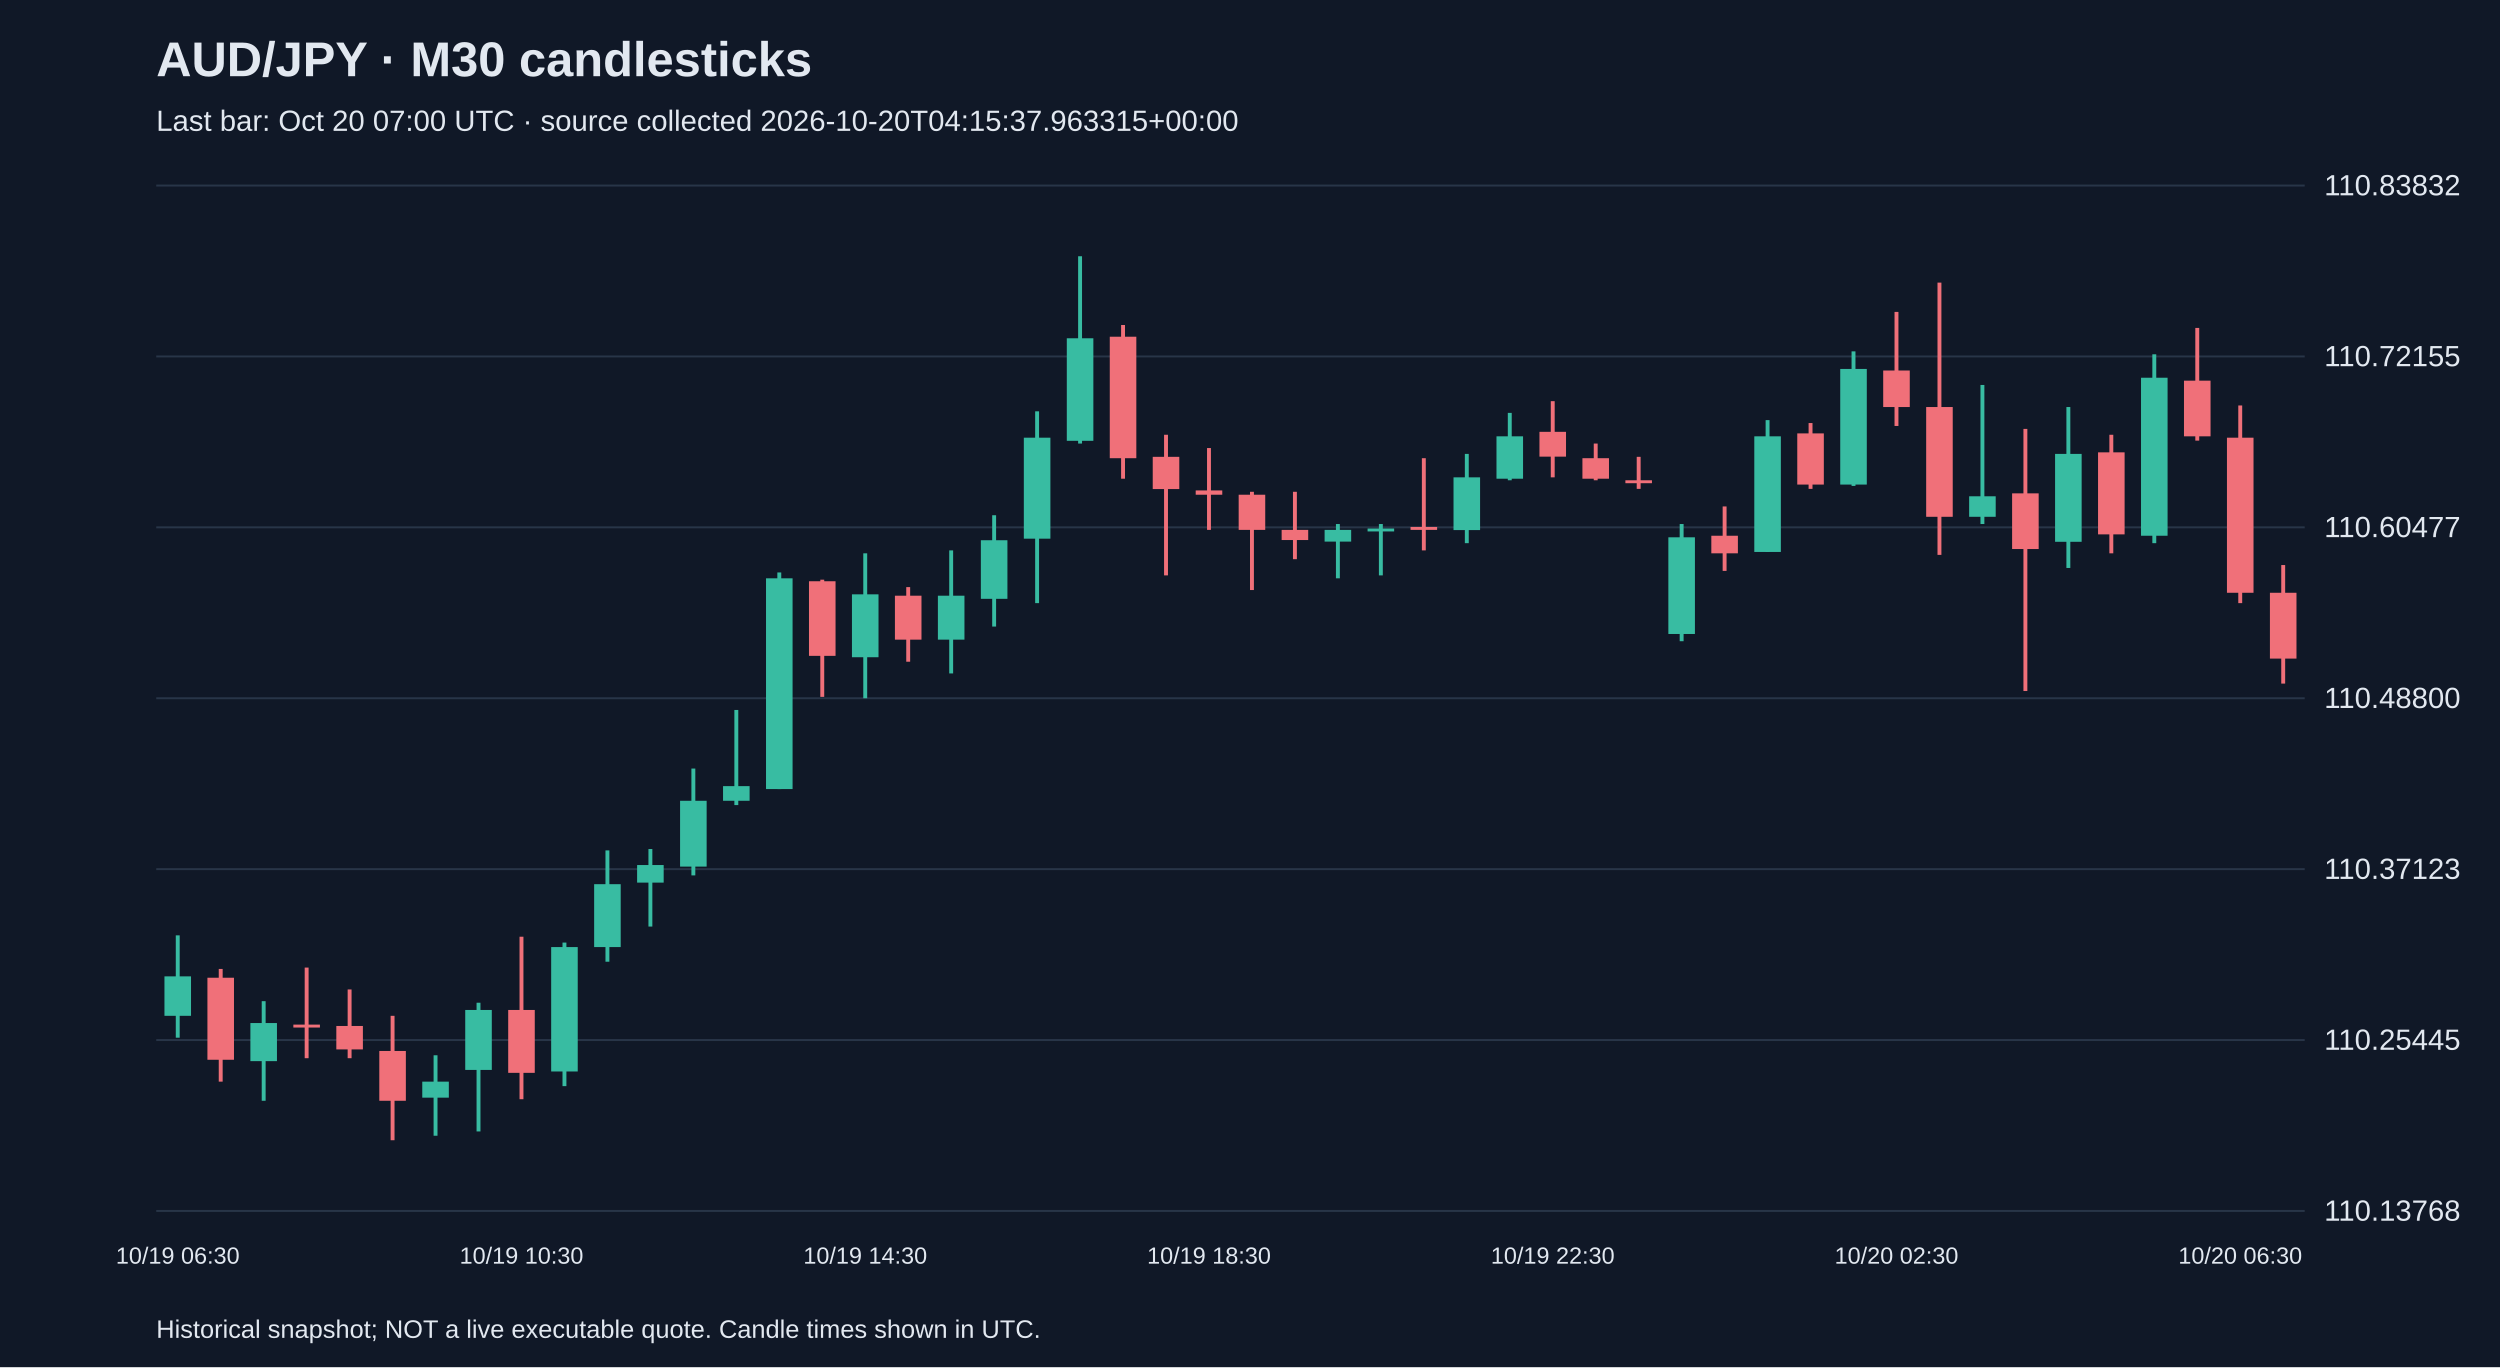
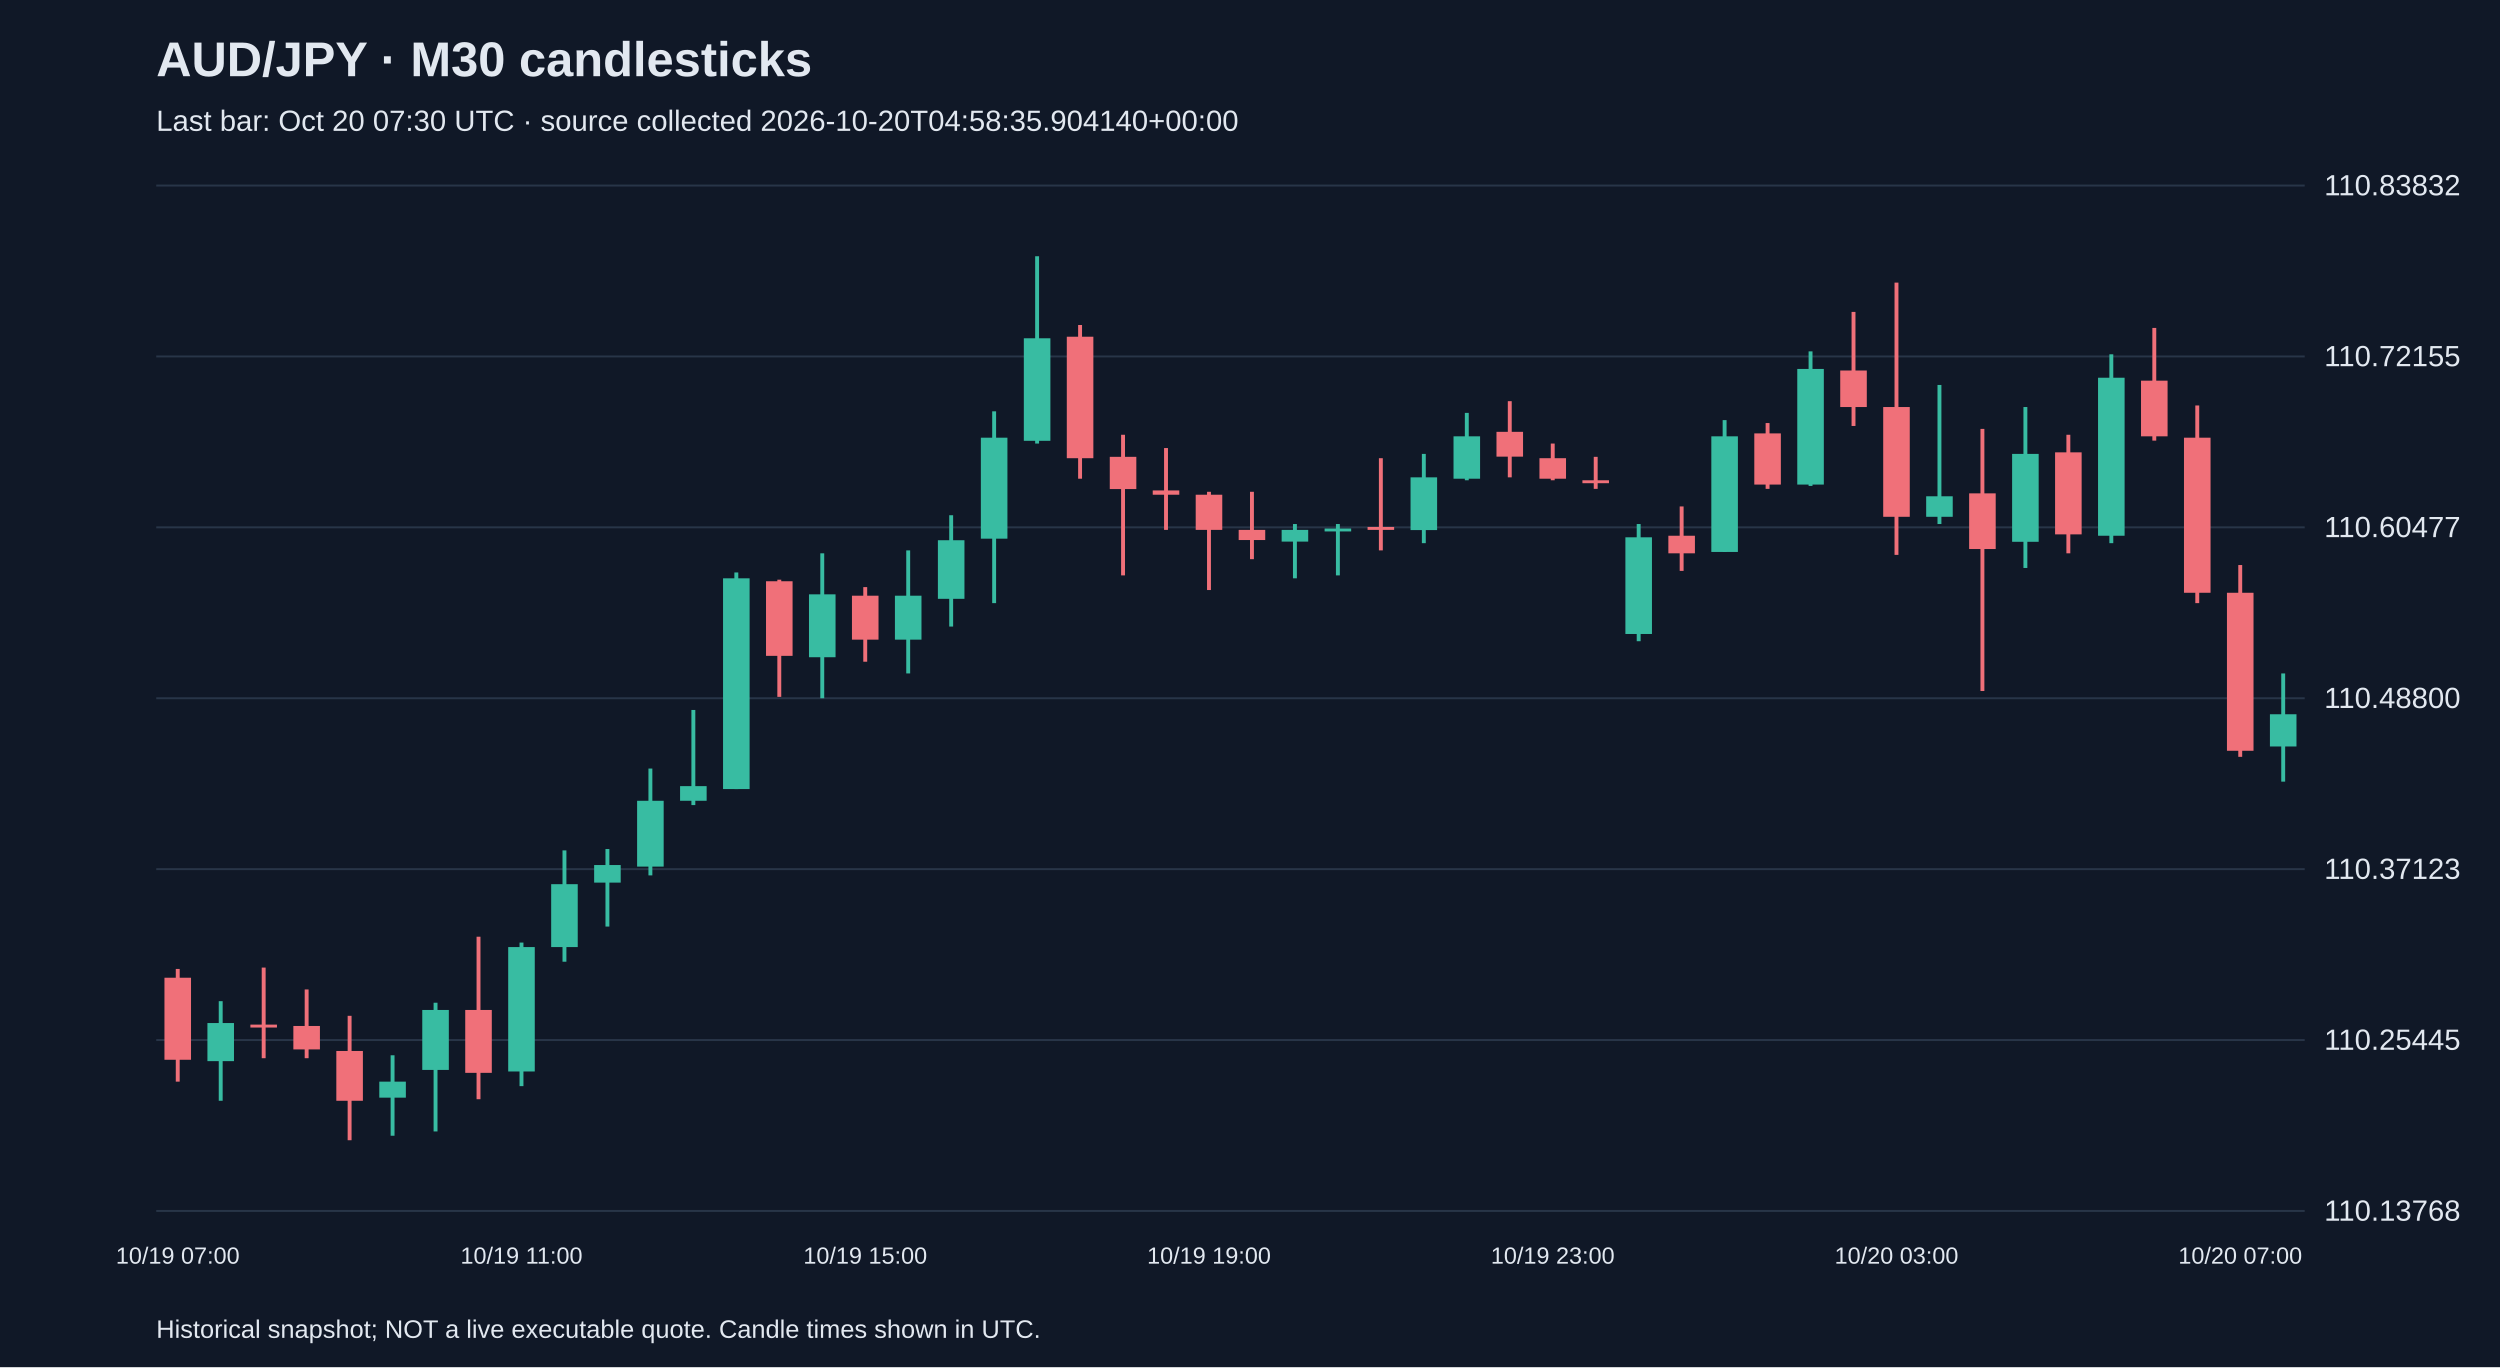
<svg xmlns="http://www.w3.org/2000/svg" viewBox="0 0 1280 700">
  <rect width="100%" height="100%" fill="#101827" />
  <style>text{font-family:Arial,sans-serif;fill:#e2e8f0}</style>
  <text x="80" y="39" font-size="25" font-weight="bold">AUD/JPY · M30 candlesticks</text>
-   <text x="80" y="67" font-size="15" fill="#a6b1c5">Last bar: Oct 20 07:00 UTC · source collected 2026-10-20T04:15:37.963315+00:00</text>
+   <text x="80" y="67" font-size="15" fill="#a6b1c5">Last bar: Oct 20 07:30 UTC · source collected 2026-10-20T04:58:35.904140+00:00</text>
  <line x1="80" y1="620.0" x2="1180" y2="620.0" stroke="#283548" />
  <text x="1190" y="625.0" font-size="15">110.13768</text>
  <line x1="80" y1="532.5" x2="1180" y2="532.5" stroke="#283548" />
  <text x="1190" y="537.5" font-size="15">110.25445</text>
  <line x1="80" y1="445.0" x2="1180" y2="445.0" stroke="#283548" />
  <text x="1190" y="450.0" font-size="15">110.37123</text>
  <line x1="80" y1="357.5" x2="1180" y2="357.5" stroke="#283548" />
  <text x="1190" y="362.5" font-size="15">110.48800</text>
  <line x1="80" y1="270.0" x2="1180" y2="270.0" stroke="#283548" />
  <text x="1190" y="275.0" font-size="15">110.60477</text>
  <line x1="80" y1="182.5" x2="1180" y2="182.5" stroke="#283548" />
  <text x="1190" y="187.5" font-size="15">110.72155</text>
  <line x1="80" y1="95.0" x2="1180" y2="95.0" stroke="#283548" />
  <text x="1190" y="100.0" font-size="15">110.83832</text>
-   <line x1="91.0" y1="478.9" x2="91.0" y2="531.3" stroke="#38bca2" stroke-width="2" />
-   <rect x="84.2" y="499.9" width="13.6" height="20.2" fill="#38bca2" />
-   <text x="91.0" y="647" text-anchor="middle" font-size="12">10/19 06:30</text>
-   <line x1="113.0" y1="496.1" x2="113.0" y2="553.8" stroke="#f07079" stroke-width="2" />
-   <rect x="106.2" y="500.6" width="13.6" height="42.0" fill="#f07079" />
-   <line x1="135.0" y1="512.6" x2="135.0" y2="563.6" stroke="#38bca2" stroke-width="2" />
-   <rect x="128.2" y="523.8" width="13.6" height="19.5" fill="#38bca2" />
-   <line x1="157.0" y1="495.4" x2="157.0" y2="541.8" stroke="#f07079" stroke-width="2" />
-   <rect x="150.2" y="524.6" width="13.6" height="1.5" fill="#f07079" />
-   <line x1="179.0" y1="506.6" x2="179.0" y2="541.8" stroke="#f07079" stroke-width="2" />
-   <rect x="172.2" y="525.3" width="13.6" height="12.0" fill="#f07079" />
-   <line x1="201.0" y1="520.1" x2="201.0" y2="583.8" stroke="#f07079" stroke-width="2" />
-   <rect x="194.2" y="538.1" width="13.6" height="25.5" fill="#f07079" />
-   <line x1="223.0" y1="540.3" x2="223.0" y2="581.5" stroke="#38bca2" stroke-width="2" />
-   <rect x="216.2" y="553.8" width="13.6" height="8.2" fill="#38bca2" />
-   <line x1="245.0" y1="513.4" x2="245.0" y2="579.3" stroke="#38bca2" stroke-width="2" />
-   <rect x="238.2" y="517.1" width="13.6" height="30.7" fill="#38bca2" />
-   <line x1="267.0" y1="479.6" x2="267.0" y2="562.8" stroke="#f07079" stroke-width="2" />
-   <rect x="260.2" y="517.1" width="13.6" height="32.2" fill="#f07079" />
-   <text x="267.0" y="647" text-anchor="middle" font-size="12">10/19 10:30</text>
-   <line x1="289.0" y1="482.6" x2="289.0" y2="556.1" stroke="#38bca2" stroke-width="2" />
-   <rect x="282.2" y="484.9" width="13.6" height="63.7" fill="#38bca2" />
-   <line x1="311.0" y1="435.4" x2="311.0" y2="492.4" stroke="#38bca2" stroke-width="2" />
-   <rect x="304.2" y="452.7" width="13.6" height="32.2" fill="#38bca2" />
-   <line x1="333.0" y1="434.7" x2="333.0" y2="474.4" stroke="#38bca2" stroke-width="2" />
-   <rect x="326.2" y="442.9" width="13.6" height="9.0" fill="#38bca2" />
-   <line x1="355.0" y1="393.5" x2="355.0" y2="448.2" stroke="#38bca2" stroke-width="2" />
-   <rect x="348.2" y="410.0" width="13.6" height="33.7" fill="#38bca2" />
-   <line x1="377.0" y1="363.5" x2="377.0" y2="412.2" stroke="#38bca2" stroke-width="2" />
-   <rect x="370.2" y="402.5" width="13.6" height="7.5" fill="#38bca2" />
-   <line x1="399.0" y1="293.1" x2="399.0" y2="404.0" stroke="#38bca2" stroke-width="2" />
-   <rect x="392.2" y="296.1" width="13.6" height="107.9" fill="#38bca2" />
-   <line x1="421.0" y1="296.8" x2="421.0" y2="356.8" stroke="#f07079" stroke-width="2" />
-   <rect x="414.2" y="297.6" width="13.6" height="38.2" fill="#f07079" />
-   <line x1="443.0" y1="283.3" x2="443.0" y2="357.5" stroke="#38bca2" stroke-width="2" />
-   <rect x="436.2" y="304.3" width="13.6" height="32.2" fill="#38bca2" />
-   <text x="443.0" y="647" text-anchor="middle" font-size="12">10/19 14:30</text>
-   <line x1="465.0" y1="300.6" x2="465.0" y2="338.8" stroke="#f07079" stroke-width="2" />
-   <rect x="458.2" y="305.0" width="13.6" height="22.5" fill="#f07079" />
-   <line x1="487.0" y1="281.8" x2="487.0" y2="344.8" stroke="#38bca2" stroke-width="2" />
-   <rect x="480.2" y="305.0" width="13.6" height="22.5" fill="#38bca2" />
-   <line x1="509.0" y1="263.8" x2="509.0" y2="320.8" stroke="#38bca2" stroke-width="2" />
-   <rect x="502.2" y="276.6" width="13.6" height="30.0" fill="#38bca2" />
-   <line x1="531.0" y1="210.6" x2="531.0" y2="308.8" stroke="#38bca2" stroke-width="2" />
-   <rect x="524.2" y="224.1" width="13.6" height="51.7" fill="#38bca2" />
-   <line x1="553.0" y1="131.2" x2="553.0" y2="227.1" stroke="#38bca2" stroke-width="2" />
-   <rect x="546.2" y="173.2" width="13.6" height="52.5" fill="#38bca2" />
-   <line x1="575.0" y1="166.4" x2="575.0" y2="245.1" stroke="#f07079" stroke-width="2" />
-   <rect x="568.2" y="172.4" width="13.6" height="62.2" fill="#f07079" />
-   <line x1="597.0" y1="222.6" x2="597.0" y2="294.6" stroke="#f07079" stroke-width="2" />
-   <rect x="590.2" y="233.9" width="13.6" height="16.5" fill="#f07079" />
-   <line x1="619.0" y1="229.4" x2="619.0" y2="271.3" stroke="#f07079" stroke-width="2" />
-   <rect x="612.2" y="251.1" width="13.6" height="2.2" fill="#f07079" />
-   <text x="619.0" y="647" text-anchor="middle" font-size="12">10/19 18:30</text>
-   <line x1="641.0" y1="251.8" x2="641.0" y2="302.1" stroke="#f07079" stroke-width="2" />
-   <rect x="634.2" y="253.3" width="13.6" height="18.0" fill="#f07079" />
-   <line x1="663.0" y1="251.8" x2="663.0" y2="286.3" stroke="#f07079" stroke-width="2" />
-   <rect x="656.2" y="271.3" width="13.6" height="5.2" fill="#f07079" />
-   <line x1="685.0" y1="268.3" x2="685.0" y2="296.1" stroke="#38bca2" stroke-width="2" />
-   <rect x="678.2" y="271.3" width="13.6" height="6.0" fill="#38bca2" />
-   <line x1="707.0" y1="268.3" x2="707.0" y2="294.6" stroke="#38bca2" stroke-width="2" />
-   <rect x="700.2" y="270.6" width="13.6" height="1.5" fill="#38bca2" />
-   <line x1="729.0" y1="234.6" x2="729.0" y2="281.8" stroke="#f07079" stroke-width="2" />
-   <rect x="722.2" y="269.8" width="13.6" height="1.5" fill="#f07079" />
-   <line x1="751.0" y1="232.4" x2="751.0" y2="278.1" stroke="#38bca2" stroke-width="2" />
-   <rect x="744.2" y="244.4" width="13.6" height="27.0" fill="#38bca2" />
-   <line x1="773.0" y1="211.4" x2="773.0" y2="245.9" stroke="#38bca2" stroke-width="2" />
-   <rect x="766.2" y="223.4" width="13.6" height="21.7" fill="#38bca2" />
-   <line x1="795.0" y1="205.4" x2="795.0" y2="244.4" stroke="#f07079" stroke-width="2" />
-   <rect x="788.2" y="221.1" width="13.6" height="12.7" fill="#f07079" />
-   <text x="795.0" y="647" text-anchor="middle" font-size="12">10/19 22:30</text>
-   <line x1="817.0" y1="227.1" x2="817.0" y2="245.9" stroke="#f07079" stroke-width="2" />
-   <rect x="810.2" y="234.6" width="13.6" height="10.5" fill="#f07079" />
-   <line x1="839.0" y1="233.9" x2="839.0" y2="250.3" stroke="#f07079" stroke-width="2" />
-   <rect x="832.2" y="245.9" width="13.6" height="1.5" fill="#f07079" />
-   <line x1="861.0" y1="268.3" x2="861.0" y2="328.3" stroke="#38bca2" stroke-width="2" />
-   <rect x="854.2" y="275.1" width="13.6" height="49.5" fill="#38bca2" />
-   <line x1="883.0" y1="259.3" x2="883.0" y2="292.3" stroke="#f07079" stroke-width="2" />
-   <rect x="876.2" y="274.3" width="13.6" height="9.0" fill="#f07079" />
-   <line x1="905.0" y1="215.1" x2="905.0" y2="282.6" stroke="#38bca2" stroke-width="2" />
-   <rect x="898.2" y="223.4" width="13.6" height="59.2" fill="#38bca2" />
-   <line x1="927.0" y1="216.6" x2="927.0" y2="250.3" stroke="#f07079" stroke-width="2" />
-   <rect x="920.2" y="221.9" width="13.6" height="26.2" fill="#f07079" />
-   <line x1="949.0" y1="179.9" x2="949.0" y2="248.8" stroke="#38bca2" stroke-width="2" />
-   <rect x="942.2" y="188.9" width="13.6" height="59.2" fill="#38bca2" />
-   <line x1="971.0" y1="159.7" x2="971.0" y2="218.1" stroke="#f07079" stroke-width="2" />
-   <rect x="964.2" y="189.7" width="13.6" height="18.7" fill="#f07079" />
-   <text x="971.0" y="647" text-anchor="middle" font-size="12">10/20 02:30</text>
-   <line x1="993.0" y1="144.7" x2="993.0" y2="284.1" stroke="#f07079" stroke-width="2" />
-   <rect x="986.2" y="208.4" width="13.6" height="56.2" fill="#f07079" />
-   <line x1="1015.0" y1="197.1" x2="1015.0" y2="268.3" stroke="#38bca2" stroke-width="2" />
-   <rect x="1008.2" y="254.1" width="13.6" height="10.5" fill="#38bca2" />
-   <line x1="1037.0" y1="219.6" x2="1037.0" y2="353.8" stroke="#f07079" stroke-width="2" />
-   <rect x="1030.2" y="252.6" width="13.6" height="28.5" fill="#f07079" />
-   <line x1="1059.0" y1="208.4" x2="1059.0" y2="290.8" stroke="#38bca2" stroke-width="2" />
-   <rect x="1052.2" y="232.4" width="13.6" height="45.0" fill="#38bca2" />
-   <line x1="1081.0" y1="222.6" x2="1081.0" y2="283.3" stroke="#f07079" stroke-width="2" />
-   <rect x="1074.2" y="231.6" width="13.6" height="42.0" fill="#f07079" />
-   <line x1="1103.0" y1="181.4" x2="1103.0" y2="278.1" stroke="#38bca2" stroke-width="2" />
-   <rect x="1096.2" y="193.4" width="13.6" height="80.9" fill="#38bca2" />
-   <line x1="1125.0" y1="167.9" x2="1125.0" y2="225.6" stroke="#f07079" stroke-width="2" />
-   <rect x="1118.2" y="194.9" width="13.6" height="28.5" fill="#f07079" />
-   <line x1="1147.0" y1="207.6" x2="1147.0" y2="308.8" stroke="#f07079" stroke-width="2" />
-   <rect x="1140.2" y="224.1" width="13.6" height="79.4" fill="#f07079" />
-   <text x="1147.0" y="647" text-anchor="middle" font-size="12">10/20 06:30</text>
-   <line x1="1169.0" y1="289.3" x2="1169.0" y2="350.0" stroke="#f07079" stroke-width="2" />
-   <rect x="1162.2" y="303.5" width="13.6" height="33.7" fill="#f07079" />
+   <line x1="91.0" y1="496.1" x2="91.0" y2="553.8" stroke="#f07079" stroke-width="2" />
+   <rect x="84.2" y="500.6" width="13.6" height="42.0" fill="#f07079" />
+   <text x="91.0" y="647" text-anchor="middle" font-size="12">10/19 07:00</text>
+   <line x1="113.0" y1="512.6" x2="113.0" y2="563.6" stroke="#38bca2" stroke-width="2" />
+   <rect x="106.2" y="523.8" width="13.6" height="19.5" fill="#38bca2" />
+   <line x1="135.0" y1="495.4" x2="135.0" y2="541.8" stroke="#f07079" stroke-width="2" />
+   <rect x="128.2" y="524.6" width="13.6" height="1.5" fill="#f07079" />
+   <line x1="157.0" y1="506.6" x2="157.0" y2="541.8" stroke="#f07079" stroke-width="2" />
+   <rect x="150.2" y="525.3" width="13.6" height="12.0" fill="#f07079" />
+   <line x1="179.0" y1="520.1" x2="179.0" y2="583.8" stroke="#f07079" stroke-width="2" />
+   <rect x="172.2" y="538.1" width="13.6" height="25.5" fill="#f07079" />
+   <line x1="201.0" y1="540.3" x2="201.0" y2="581.5" stroke="#38bca2" stroke-width="2" />
+   <rect x="194.2" y="553.8" width="13.6" height="8.2" fill="#38bca2" />
+   <line x1="223.0" y1="513.4" x2="223.0" y2="579.3" stroke="#38bca2" stroke-width="2" />
+   <rect x="216.2" y="517.1" width="13.6" height="30.7" fill="#38bca2" />
+   <line x1="245.0" y1="479.6" x2="245.0" y2="562.8" stroke="#f07079" stroke-width="2" />
+   <rect x="238.2" y="517.1" width="13.6" height="32.2" fill="#f07079" />
+   <line x1="267.0" y1="482.6" x2="267.0" y2="556.1" stroke="#38bca2" stroke-width="2" />
+   <rect x="260.2" y="484.9" width="13.6" height="63.7" fill="#38bca2" />
+   <text x="267.0" y="647" text-anchor="middle" font-size="12">10/19 11:00</text>
+   <line x1="289.0" y1="435.4" x2="289.0" y2="492.4" stroke="#38bca2" stroke-width="2" />
+   <rect x="282.2" y="452.7" width="13.6" height="32.2" fill="#38bca2" />
+   <line x1="311.0" y1="434.7" x2="311.0" y2="474.4" stroke="#38bca2" stroke-width="2" />
+   <rect x="304.2" y="442.9" width="13.6" height="9.0" fill="#38bca2" />
+   <line x1="333.0" y1="393.5" x2="333.0" y2="448.2" stroke="#38bca2" stroke-width="2" />
+   <rect x="326.2" y="410.0" width="13.6" height="33.7" fill="#38bca2" />
+   <line x1="355.0" y1="363.5" x2="355.0" y2="412.2" stroke="#38bca2" stroke-width="2" />
+   <rect x="348.2" y="402.5" width="13.6" height="7.5" fill="#38bca2" />
+   <line x1="377.0" y1="293.1" x2="377.0" y2="404.0" stroke="#38bca2" stroke-width="2" />
+   <rect x="370.2" y="296.1" width="13.6" height="107.9" fill="#38bca2" />
+   <line x1="399.0" y1="296.8" x2="399.0" y2="356.8" stroke="#f07079" stroke-width="2" />
+   <rect x="392.2" y="297.6" width="13.6" height="38.2" fill="#f07079" />
+   <line x1="421.0" y1="283.3" x2="421.0" y2="357.5" stroke="#38bca2" stroke-width="2" />
+   <rect x="414.2" y="304.3" width="13.6" height="32.2" fill="#38bca2" />
+   <line x1="443.0" y1="300.6" x2="443.0" y2="338.8" stroke="#f07079" stroke-width="2" />
+   <rect x="436.2" y="305.0" width="13.6" height="22.5" fill="#f07079" />
+   <text x="443.0" y="647" text-anchor="middle" font-size="12">10/19 15:00</text>
+   <line x1="465.0" y1="281.8" x2="465.0" y2="344.8" stroke="#38bca2" stroke-width="2" />
+   <rect x="458.2" y="305.0" width="13.6" height="22.5" fill="#38bca2" />
+   <line x1="487.0" y1="263.8" x2="487.0" y2="320.8" stroke="#38bca2" stroke-width="2" />
+   <rect x="480.2" y="276.6" width="13.6" height="30.0" fill="#38bca2" />
+   <line x1="509.0" y1="210.6" x2="509.0" y2="308.8" stroke="#38bca2" stroke-width="2" />
+   <rect x="502.2" y="224.1" width="13.6" height="51.7" fill="#38bca2" />
+   <line x1="531.0" y1="131.2" x2="531.0" y2="227.1" stroke="#38bca2" stroke-width="2" />
+   <rect x="524.2" y="173.2" width="13.6" height="52.5" fill="#38bca2" />
+   <line x1="553.0" y1="166.4" x2="553.0" y2="245.1" stroke="#f07079" stroke-width="2" />
+   <rect x="546.2" y="172.4" width="13.6" height="62.2" fill="#f07079" />
+   <line x1="575.0" y1="222.6" x2="575.0" y2="294.6" stroke="#f07079" stroke-width="2" />
+   <rect x="568.2" y="233.9" width="13.6" height="16.5" fill="#f07079" />
+   <line x1="597.0" y1="229.4" x2="597.0" y2="271.3" stroke="#f07079" stroke-width="2" />
+   <rect x="590.2" y="251.1" width="13.6" height="2.2" fill="#f07079" />
+   <line x1="619.0" y1="251.8" x2="619.0" y2="302.1" stroke="#f07079" stroke-width="2" />
+   <rect x="612.2" y="253.3" width="13.6" height="18.0" fill="#f07079" />
+   <text x="619.0" y="647" text-anchor="middle" font-size="12">10/19 19:00</text>
+   <line x1="641.0" y1="251.8" x2="641.0" y2="286.3" stroke="#f07079" stroke-width="2" />
+   <rect x="634.2" y="271.3" width="13.6" height="5.2" fill="#f07079" />
+   <line x1="663.0" y1="268.3" x2="663.0" y2="296.1" stroke="#38bca2" stroke-width="2" />
+   <rect x="656.2" y="271.3" width="13.6" height="6.0" fill="#38bca2" />
+   <line x1="685.0" y1="268.3" x2="685.0" y2="294.6" stroke="#38bca2" stroke-width="2" />
+   <rect x="678.2" y="270.6" width="13.6" height="1.5" fill="#38bca2" />
+   <line x1="707.0" y1="234.6" x2="707.0" y2="281.8" stroke="#f07079" stroke-width="2" />
+   <rect x="700.2" y="269.8" width="13.6" height="1.5" fill="#f07079" />
+   <line x1="729.0" y1="232.4" x2="729.0" y2="278.1" stroke="#38bca2" stroke-width="2" />
+   <rect x="722.2" y="244.4" width="13.6" height="27.0" fill="#38bca2" />
+   <line x1="751.0" y1="211.4" x2="751.0" y2="245.9" stroke="#38bca2" stroke-width="2" />
+   <rect x="744.2" y="223.4" width="13.6" height="21.7" fill="#38bca2" />
+   <line x1="773.0" y1="205.4" x2="773.0" y2="244.4" stroke="#f07079" stroke-width="2" />
+   <rect x="766.2" y="221.1" width="13.6" height="12.7" fill="#f07079" />
+   <line x1="795.0" y1="227.1" x2="795.0" y2="245.9" stroke="#f07079" stroke-width="2" />
+   <rect x="788.2" y="234.6" width="13.6" height="10.5" fill="#f07079" />
+   <text x="795.0" y="647" text-anchor="middle" font-size="12">10/19 23:00</text>
+   <line x1="817.0" y1="233.9" x2="817.0" y2="250.3" stroke="#f07079" stroke-width="2" />
+   <rect x="810.2" y="245.9" width="13.6" height="1.5" fill="#f07079" />
+   <line x1="839.0" y1="268.3" x2="839.0" y2="328.3" stroke="#38bca2" stroke-width="2" />
+   <rect x="832.2" y="275.1" width="13.6" height="49.5" fill="#38bca2" />
+   <line x1="861.0" y1="259.3" x2="861.0" y2="292.3" stroke="#f07079" stroke-width="2" />
+   <rect x="854.2" y="274.3" width="13.6" height="9.0" fill="#f07079" />
+   <line x1="883.0" y1="215.1" x2="883.0" y2="282.6" stroke="#38bca2" stroke-width="2" />
+   <rect x="876.2" y="223.4" width="13.6" height="59.2" fill="#38bca2" />
+   <line x1="905.0" y1="216.6" x2="905.0" y2="250.3" stroke="#f07079" stroke-width="2" />
+   <rect x="898.2" y="221.9" width="13.6" height="26.2" fill="#f07079" />
+   <line x1="927.0" y1="179.9" x2="927.0" y2="248.8" stroke="#38bca2" stroke-width="2" />
+   <rect x="920.2" y="188.9" width="13.6" height="59.2" fill="#38bca2" />
+   <line x1="949.0" y1="159.7" x2="949.0" y2="218.1" stroke="#f07079" stroke-width="2" />
+   <rect x="942.2" y="189.7" width="13.6" height="18.7" fill="#f07079" />
+   <line x1="971.0" y1="144.7" x2="971.0" y2="284.1" stroke="#f07079" stroke-width="2" />
+   <rect x="964.2" y="208.4" width="13.6" height="56.2" fill="#f07079" />
+   <text x="971.0" y="647" text-anchor="middle" font-size="12">10/20 03:00</text>
+   <line x1="993.0" y1="197.1" x2="993.0" y2="268.3" stroke="#38bca2" stroke-width="2" />
+   <rect x="986.2" y="254.1" width="13.6" height="10.5" fill="#38bca2" />
+   <line x1="1015.0" y1="219.6" x2="1015.0" y2="353.8" stroke="#f07079" stroke-width="2" />
+   <rect x="1008.2" y="252.6" width="13.6" height="28.5" fill="#f07079" />
+   <line x1="1037.0" y1="208.4" x2="1037.0" y2="290.8" stroke="#38bca2" stroke-width="2" />
+   <rect x="1030.2" y="232.4" width="13.6" height="45.0" fill="#38bca2" />
+   <line x1="1059.0" y1="222.6" x2="1059.0" y2="283.3" stroke="#f07079" stroke-width="2" />
+   <rect x="1052.2" y="231.6" width="13.6" height="42.0" fill="#f07079" />
+   <line x1="1081.0" y1="181.4" x2="1081.0" y2="278.1" stroke="#38bca2" stroke-width="2" />
+   <rect x="1074.2" y="193.4" width="13.6" height="80.9" fill="#38bca2" />
+   <line x1="1103.0" y1="167.9" x2="1103.0" y2="225.6" stroke="#f07079" stroke-width="2" />
+   <rect x="1096.2" y="194.9" width="13.6" height="28.5" fill="#f07079" />
+   <line x1="1125.0" y1="207.6" x2="1125.0" y2="308.8" stroke="#f07079" stroke-width="2" />
+   <rect x="1118.2" y="224.1" width="13.6" height="79.4" fill="#f07079" />
+   <line x1="1147.0" y1="289.3" x2="1147.0" y2="387.5" stroke="#f07079" stroke-width="2" />
+   <rect x="1140.2" y="303.5" width="13.6" height="80.9" fill="#f07079" />
+   <text x="1147.0" y="647" text-anchor="middle" font-size="12">10/20 07:00</text>
+   <line x1="1169.0" y1="344.8" x2="1169.0" y2="400.2" stroke="#38bca2" stroke-width="2" />
+   <rect x="1162.2" y="365.7" width="13.6" height="16.5" fill="#38bca2" />
  <text x="80" y="685" font-size="13">Historical snapshot; NOT a live executable quote. Candle times shown in UTC.</text>
</svg>
